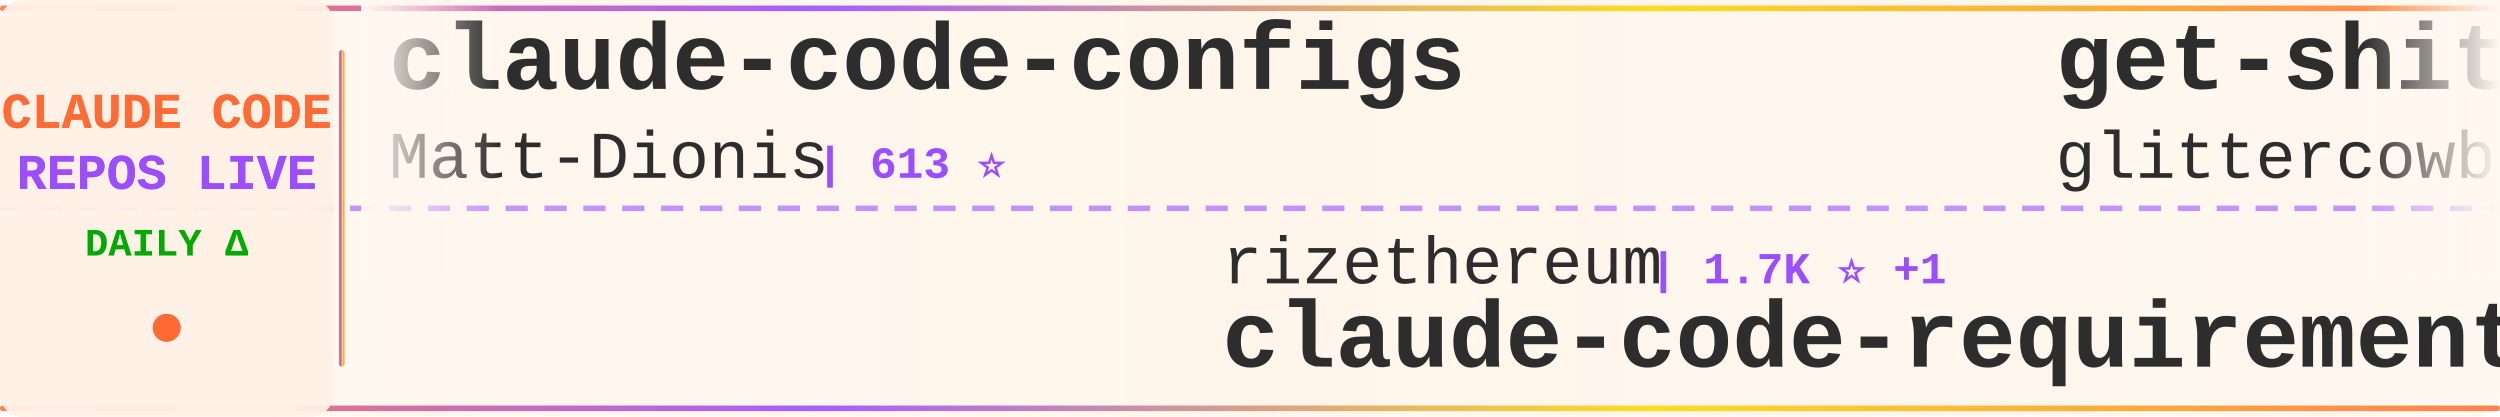
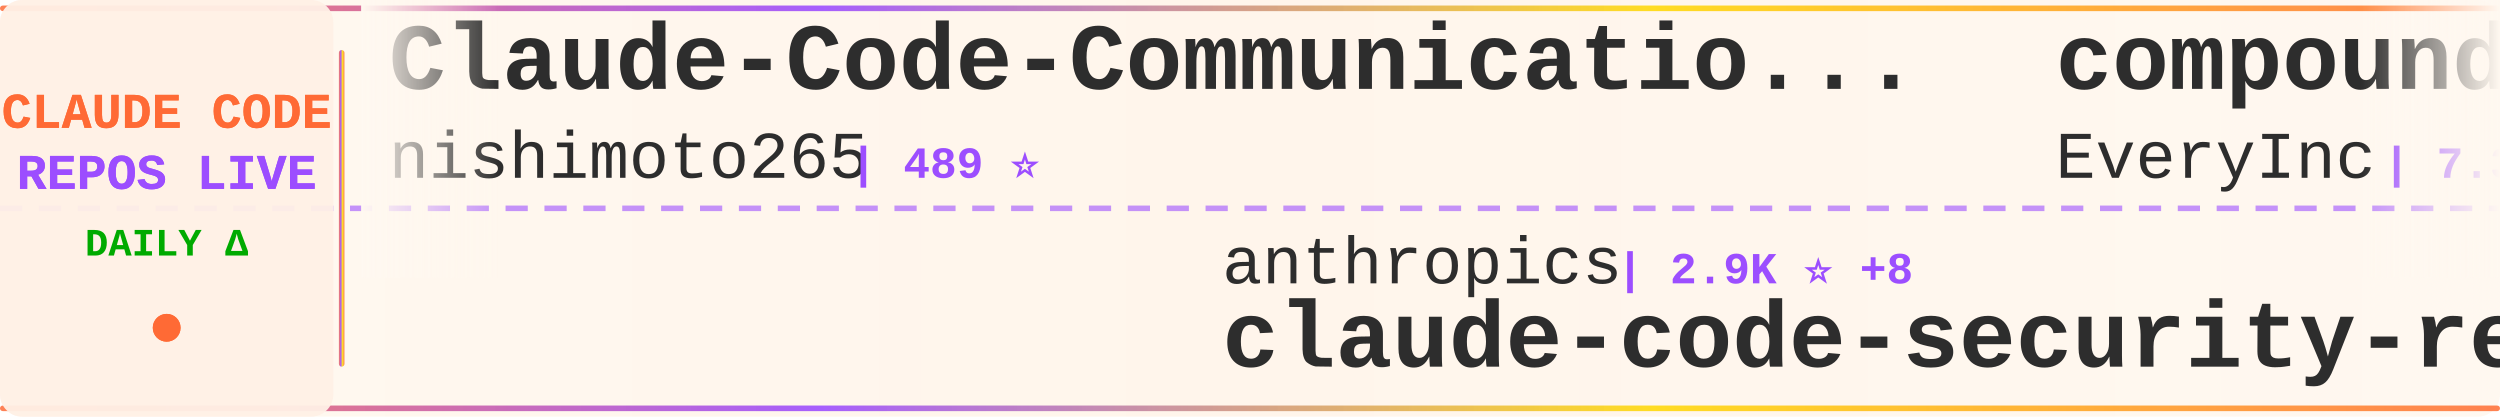
<svg xmlns="http://www.w3.org/2000/svg" width="900" height="150">
  <defs>
    <linearGradient id="tickerBg" x1="0%" y1="0%" x2="100%" y2="0%">
      <stop offset="0%" style="stop-color:#fff8f0;stop-opacity:0.98" />
      <stop offset="50%" style="stop-color:#fff5eb;stop-opacity:1" />
      <stop offset="100%" style="stop-color:#fff8f0;stop-opacity:0.98" />
    </linearGradient>
    <linearGradient id="borderGrad" x1="0%" y1="0%" x2="100%" y2="0%">
      <stop offset="0%" style="stop-color:#FF6B35;stop-opacity:0.85">
        <animate attributeName="stop-opacity" values="0.85;1;0.85" dur="2s" repeatCount="indefinite" />
      </stop>
      <stop offset="33%" style="stop-color:#9C4EFF;stop-opacity:0.9">
        <animate attributeName="stop-opacity" values="0.9;1;0.9" dur="2.2s" repeatCount="indefinite" />
      </stop>
      <stop offset="66%" style="stop-color:#FFD700;stop-opacity:0.85">
        <animate attributeName="stop-opacity" values="0.85;1;0.85" dur="1.8s" repeatCount="indefinite" />
      </stop>
      <stop offset="100%" style="stop-color:#FF6B35;stop-opacity:0.85">
        <animate attributeName="stop-opacity" values="0.85;1;0.85" dur="2s" repeatCount="indefinite" />
      </stop>
    </linearGradient>
    <filter id="textGlow">
      <feGaussianBlur stdDeviation="0.15" result="coloredBlur" />
      <feMerge>
        <feMergeNode in="coloredBlur" />
        <feMergeNode in="SourceGraphic" />
      </feMerge>
    </filter>
    <filter id="metricGlow">
      <feGaussianBlur stdDeviation="0.2" result="coloredBlur" />
      <feMerge>
        <feMergeNode in="coloredBlur" />
        <feMergeNode in="SourceGraphic" />
      </feMerge>
    </filter>
    <linearGradient id="leftFade" x1="0%" y1="0%" x2="100%" y2="0%">
      <stop offset="0%" style="stop-color:#fff8f0;stop-opacity:1" />
      <stop offset="100%" style="stop-color:#fff8f0;stop-opacity:0" />
    </linearGradient>
    <linearGradient id="rightFade" x1="0%" y1="0%" x2="100%" y2="0%">
      <stop offset="0%" style="stop-color:#fff8f0;stop-opacity:0" />
      <stop offset="100%" style="stop-color:#fff8f0;stop-opacity:1" />
    </linearGradient>
  </defs>
  <rect width="900" height="150" fill="url(#tickerBg)" rx="8" />
  <rect x="0" y="2" width="900" height="2" fill="url(#borderGrad)" rx="1" />
  <rect x="0" y="146" width="900" height="2" fill="url(#borderGrad)" rx="1" />
  <line x1="0" y1="75" x2="900" y2="75" stroke="#9C4EFF" stroke-width="2" stroke-dasharray="8 6" opacity="0.6" />
  <rect x="0" y="0" width="120" height="150" fill="#fff0e6" opacity="0.95" rx="8" />
  <text x="60" y="46" font-family="'Courier New', monospace" font-size="18" font-weight="bold" fill="#FF6B35" text-anchor="middle" filter="url(#textGlow)">
    CLAUDE CODE
  </text>
  <text x="60" y="68" font-family="'Courier New', monospace" font-size="18" font-weight="bold" fill="#9C4EFF" text-anchor="middle" filter="url(#textGlow)">
    REPOS LIVE
  </text>
  <text x="60" y="92" font-family="'Courier New', monospace" font-size="14" font-weight="bold" fill="#00aa00" text-anchor="middle">
    DAILY Δ
  </text>
  <circle cx="60" cy="118" r="5" fill="#FF6B35" filter="url(#metricGlow)">
    <animate attributeName="r" values="4;6;4" dur="1.5s" repeatCount="indefinite" />
    <animate attributeName="opacity" values="0.6;1;0.6" dur="1.5s" repeatCount="indefinite" />
  </circle>
  <rect x="122" y="18" width="2" height="114" fill="url(#borderGrad)" rx="1" />
  <clipPath id="tickerClip">
    <rect x="130" y="0" width="770" height="150" />
  </clipPath>
  <g clip-path="url(#tickerClip)">
    <g id="tickerItems">
      <animateTransform attributeName="transform" attributeType="XML" type="translate" from="0 0" to="-3000 0" dur="54s" repeatCount="indefinite" />
      <g transform="translate(0, 0)">
-         <text x="140" y="32" font-family="'Courier New', monospace" font-size="34" font-weight="bold" fill="#2d2d2d">claude-code-configs</text>
-         <text x="140" y="64" font-family="'Courier New', monospace" font-size="24" font-weight="normal" fill="#2d2d2d" opacity="1.0">Matt-Dionis</text>
-         <text x="294" y="64" font-family="'Courier New', monospace" font-size="16" font-weight="bold" fill="#9C4EFF"> | 613 ⭐</text>
+         <text x="140" y="32" font-family="'Courier New', monospace" font-size="34" font-weight="bold" fill="#2d2d2d">Claude-Code-Communicatio...</text>
+         <text x="140" y="64" font-family="'Courier New', monospace" font-size="24" font-weight="normal" fill="#2d2d2d" opacity="1.0">nishimoto265</text>
+         <text x="306" y="64" font-family="'Courier New', monospace" font-size="16" font-weight="bold" fill="#9C4EFF"> | 489 ⭐</text>
      </g>
      <g transform="translate(300, 0)">
-         <text x="140" y="102" font-family="'Courier New', monospace" font-size="24" font-weight="normal" fill="#2d2d2d" opacity="1.0">rizethereum</text>
-         <text x="294" y="102" font-family="'Courier New', monospace" font-size="16" font-weight="bold" fill="#9C4EFF"> | 1.7K ⭐ +1</text>
-         <text x="140" y="132" font-family="'Courier New', monospace" font-size="34" font-weight="bold" fill="#2d2d2d">claude-code-requirements...</text>
+         <text x="140" y="102" font-family="'Courier New', monospace" font-size="24" font-weight="normal" fill="#2d2d2d" opacity="1.0">anthropics</text>
+         <text x="282" y="102" font-family="'Courier New', monospace" font-size="16" font-weight="bold" fill="#9C4EFF"> | 2.9K ⭐ +8</text>
+         <text x="140" y="132" font-family="'Courier New', monospace" font-size="34" font-weight="bold" fill="#2d2d2d">claude-code-security-rev...</text>
      </g>
      <g transform="translate(600, 0)">
-         <text x="140" y="32" font-family="'Courier New', monospace" font-size="34" font-weight="bold" fill="#2d2d2d">get-shit-done</text>
-         <text x="140" y="64" font-family="'Courier New', monospace" font-size="24" font-weight="normal" fill="#2d2d2d" opacity="1.0">glittercowboy</text>
-         <text x="318" y="64" font-family="'Courier New', monospace" font-size="16" font-weight="bold" fill="#9C4EFF"> | 11.8K ⭐ +253</text>
+         <text x="140" y="32" font-family="'Courier New', monospace" font-size="34" font-weight="bold" fill="#2d2d2d">compound-engineering-plu...</text>
+         <text x="140" y="64" font-family="'Courier New', monospace" font-size="24" font-weight="normal" fill="#2d2d2d" opacity="1.0">EveryInc</text>
+         <text x="258" y="64" font-family="'Courier New', monospace" font-size="16" font-weight="bold" fill="#9C4EFF"> | 7.3K ⭐ +122</text>
      </g>
      <g transform="translate(900, 0)">
-         <text x="140" y="102" font-family="'Courier New', monospace" font-size="24" font-weight="normal" fill="#2d2d2d" opacity="1.0">opactorai</text>
-         <text x="270" y="102" font-family="'Courier New', monospace" font-size="16" font-weight="bold" fill="#9C4EFF"> | 3.7K ⭐ +5</text>
-         <text x="140" y="132" font-family="'Courier New', monospace" font-size="34" font-weight="bold" fill="#2d2d2d">Claudable</text>
+         <text x="140" y="102" font-family="'Courier New', monospace" font-size="24" font-weight="normal" fill="#2d2d2d" opacity="1.0">lst97</text>
+         <text x="222" y="102" font-family="'Courier New', monospace" font-size="16" font-weight="bold" fill="#9C4EFF"> | 1.4K ⭐ +3</text>
+         <text x="140" y="132" font-family="'Courier New', monospace" font-size="34" font-weight="bold" fill="#2d2d2d">claude-code-sub-agents</text>
      </g>
      <g transform="translate(1200, 0)">
-         <text x="140" y="32" font-family="'Courier New', monospace" font-size="34" font-weight="bold" fill="#2d2d2d">claude-code-router</text>
-         <text x="140" y="64" font-family="'Courier New', monospace" font-size="24" font-weight="normal" fill="#2d2d2d" opacity="1.0">musistudio</text>
-         <text x="282" y="64" font-family="'Courier New', monospace" font-size="16" font-weight="bold" fill="#9C4EFF"> | 27.3K ⭐ +52</text>
+         <text x="140" y="32" font-family="'Courier New', monospace" font-size="34" font-weight="bold" fill="#2d2d2d">ClaudeCodeAgents</text>
+         <text x="140" y="64" font-family="'Courier New', monospace" font-size="24" font-weight="normal" fill="#2d2d2d" opacity="1.0">darcyegb</text>
+         <text x="258" y="64" font-family="'Courier New', monospace" font-size="16" font-weight="bold" fill="#9C4EFF"> | 529 ⭐ +4</text>
      </g>
      <g transform="translate(1500, 0)">
-         <text x="140" y="102" font-family="'Courier New', monospace" font-size="24" font-weight="normal" fill="#2d2d2d" opacity="1.0">darcyegb</text>
-         <text x="258" y="102" font-family="'Courier New', monospace" font-size="16" font-weight="bold" fill="#9C4EFF"> | 528 ⭐ +4</text>
-         <text x="140" y="132" font-family="'Courier New', monospace" font-size="34" font-weight="bold" fill="#2d2d2d">ClaudeCodeAgents</text>
+         <text x="140" y="102" font-family="'Courier New', monospace" font-size="24" font-weight="normal" fill="#2d2d2d" opacity="1.0">wasabeef</text>
+         <text x="258" y="102" font-family="'Courier New', monospace" font-size="16" font-weight="bold" fill="#9C4EFF"> | 995 ⭐</text>
+         <text x="140" y="132" font-family="'Courier New', monospace" font-size="34" font-weight="bold" fill="#2d2d2d">claude-code-cookbook</text>
      </g>
      <g transform="translate(1800, 0)">
-         <text x="140" y="32" font-family="'Courier New', monospace" font-size="34" font-weight="bold" fill="#2d2d2d">idea-claude-code-gui</text>
-         <text x="140" y="64" font-family="'Courier New', monospace" font-size="24" font-weight="normal" fill="#2d2d2d" opacity="1.0">zhukunpenglinyutong</text>
-         <text x="390" y="64" font-family="'Courier New', monospace" font-size="16" font-weight="bold" fill="#9C4EFF"> | 1.1K ⭐ +22</text>
+         <text x="140" y="32" font-family="'Courier New', monospace" font-size="34" font-weight="bold" fill="#2d2d2d">claudecodeui</text>
+         <text x="140" y="64" font-family="'Courier New', monospace" font-size="24" font-weight="normal" fill="#2d2d2d" opacity="1.0">siteboon</text>
+         <text x="258" y="64" font-family="'Courier New', monospace" font-size="16" font-weight="bold" fill="#9C4EFF"> | 6.0K ⭐ +29</text>
      </g>
      <g transform="translate(2100, 0)">
-         <text x="140" y="102" font-family="'Courier New', monospace" font-size="24" font-weight="normal" fill="#2d2d2d" opacity="1.0">bfly123</text>
-         <text x="246" y="102" font-family="'Courier New', monospace" font-size="16" font-weight="bold" fill="#9C4EFF"> | 1.1K ⭐ +10</text>
-         <text x="140" y="132" font-family="'Courier New', monospace" font-size="34" font-weight="bold" fill="#2d2d2d">claude_code_bridge</text>
+         <text x="140" y="102" font-family="'Courier New', monospace" font-size="24" font-weight="normal" fill="#2d2d2d" opacity="1.0">ykdojo</text>
+         <text x="234" y="102" font-family="'Courier New', monospace" font-size="16" font-weight="bold" fill="#9C4EFF"> | 2.1K ⭐ +36</text>
+         <text x="140" y="132" font-family="'Courier New', monospace" font-size="34" font-weight="bold" fill="#2d2d2d">claude-code-tips</text>
      </g>
      <g transform="translate(2400, 0)">
-         <text x="140" y="32" font-family="'Courier New', monospace" font-size="34" font-weight="bold" fill="#2d2d2d">openskills</text>
-         <text x="140" y="64" font-family="'Courier New', monospace" font-size="24" font-weight="normal" fill="#2d2d2d" opacity="1.0">numman-ali</text>
-         <text x="282" y="64" font-family="'Courier New', monospace" font-size="16" font-weight="bold" fill="#9C4EFF"> | 8.0K ⭐ +58</text>
+         <text x="140" y="32" font-family="'Courier New', monospace" font-size="34" font-weight="bold" fill="#2d2d2d">claude-code-plugins-plus...</text>
+         <text x="140" y="64" font-family="'Courier New', monospace" font-size="24" font-weight="normal" fill="#2d2d2d" opacity="1.0">jeremylongshore</text>
+         <text x="342" y="64" font-family="'Courier New', monospace" font-size="16" font-weight="bold" fill="#9C4EFF"> | 1.3K ⭐ +4</text>
      </g>
      <g transform="translate(2700, 0)">
        <text x="140" y="102" font-family="'Courier New', monospace" font-size="24" font-weight="normal" fill="#2d2d2d" opacity="1.0">alirezarezvani</text>
-         <text x="330" y="102" font-family="'Courier New', monospace" font-size="16" font-weight="bold" fill="#9C4EFF"> | 498 ⭐ +2</text>
-         <text x="140" y="132" font-family="'Courier New', monospace" font-size="34" font-weight="bold" fill="#2d2d2d">claude-code-tresor</text>
+         <text x="330" y="102" font-family="'Courier New', monospace" font-size="16" font-weight="bold" fill="#9C4EFF"> | 1.6K ⭐ +39</text>
+         <text x="140" y="132" font-family="'Courier New', monospace" font-size="34" font-weight="bold" fill="#2d2d2d">claude-skills</text>
      </g>
      <g transform="translate(3000, 0)">
-         <text x="140" y="32" font-family="'Courier New', monospace" font-size="34" font-weight="bold" fill="#2d2d2d">claude-code-configs</text>
-         <text x="140" y="64" font-family="'Courier New', monospace" font-size="24" font-weight="normal" fill="#2d2d2d" opacity="1.0">Matt-Dionis</text>
-         <text x="294" y="64" font-family="'Courier New', monospace" font-size="16" font-weight="bold" fill="#9C4EFF"> | 613 ⭐</text>
+         <text x="140" y="32" font-family="'Courier New', monospace" font-size="34" font-weight="bold" fill="#2d2d2d">Claude-Code-Communicatio...</text>
+         <text x="140" y="64" font-family="'Courier New', monospace" font-size="24" font-weight="normal" fill="#2d2d2d" opacity="1.0">nishimoto265</text>
+         <text x="306" y="64" font-family="'Courier New', monospace" font-size="16" font-weight="bold" fill="#9C4EFF"> | 489 ⭐</text>
      </g>
      <g transform="translate(3300, 0)">
-         <text x="140" y="102" font-family="'Courier New', monospace" font-size="24" font-weight="normal" fill="#2d2d2d" opacity="1.0">rizethereum</text>
-         <text x="294" y="102" font-family="'Courier New', monospace" font-size="16" font-weight="bold" fill="#9C4EFF"> | 1.7K ⭐ +1</text>
-         <text x="140" y="132" font-family="'Courier New', monospace" font-size="34" font-weight="bold" fill="#2d2d2d">claude-code-requirements...</text>
+         <text x="140" y="102" font-family="'Courier New', monospace" font-size="24" font-weight="normal" fill="#2d2d2d" opacity="1.0">anthropics</text>
+         <text x="282" y="102" font-family="'Courier New', monospace" font-size="16" font-weight="bold" fill="#9C4EFF"> | 2.9K ⭐ +8</text>
+         <text x="140" y="132" font-family="'Courier New', monospace" font-size="34" font-weight="bold" fill="#2d2d2d">claude-code-security-rev...</text>
      </g>
      <g transform="translate(3600, 0)">
-         <text x="140" y="32" font-family="'Courier New', monospace" font-size="34" font-weight="bold" fill="#2d2d2d">get-shit-done</text>
-         <text x="140" y="64" font-family="'Courier New', monospace" font-size="24" font-weight="normal" fill="#2d2d2d" opacity="1.0">glittercowboy</text>
-         <text x="318" y="64" font-family="'Courier New', monospace" font-size="16" font-weight="bold" fill="#9C4EFF"> | 11.8K ⭐ +253</text>
+         <text x="140" y="32" font-family="'Courier New', monospace" font-size="34" font-weight="bold" fill="#2d2d2d">compound-engineering-plu...</text>
+         <text x="140" y="64" font-family="'Courier New', monospace" font-size="24" font-weight="normal" fill="#2d2d2d" opacity="1.0">EveryInc</text>
+         <text x="258" y="64" font-family="'Courier New', monospace" font-size="16" font-weight="bold" fill="#9C4EFF"> | 7.3K ⭐ +122</text>
      </g>
      <g transform="translate(3900, 0)">
-         <text x="140" y="102" font-family="'Courier New', monospace" font-size="24" font-weight="normal" fill="#2d2d2d" opacity="1.0">opactorai</text>
-         <text x="270" y="102" font-family="'Courier New', monospace" font-size="16" font-weight="bold" fill="#9C4EFF"> | 3.7K ⭐ +5</text>
-         <text x="140" y="132" font-family="'Courier New', monospace" font-size="34" font-weight="bold" fill="#2d2d2d">Claudable</text>
+         <text x="140" y="102" font-family="'Courier New', monospace" font-size="24" font-weight="normal" fill="#2d2d2d" opacity="1.0">lst97</text>
+         <text x="222" y="102" font-family="'Courier New', monospace" font-size="16" font-weight="bold" fill="#9C4EFF"> | 1.4K ⭐ +3</text>
+         <text x="140" y="132" font-family="'Courier New', monospace" font-size="34" font-weight="bold" fill="#2d2d2d">claude-code-sub-agents</text>
      </g>
    </g>
  </g>
  <rect x="130" y="0" width="50" height="100" fill="url(#leftFade)" />
  <rect x="850" y="0" width="50" height="100" fill="url(#rightFade)" />
</svg>
